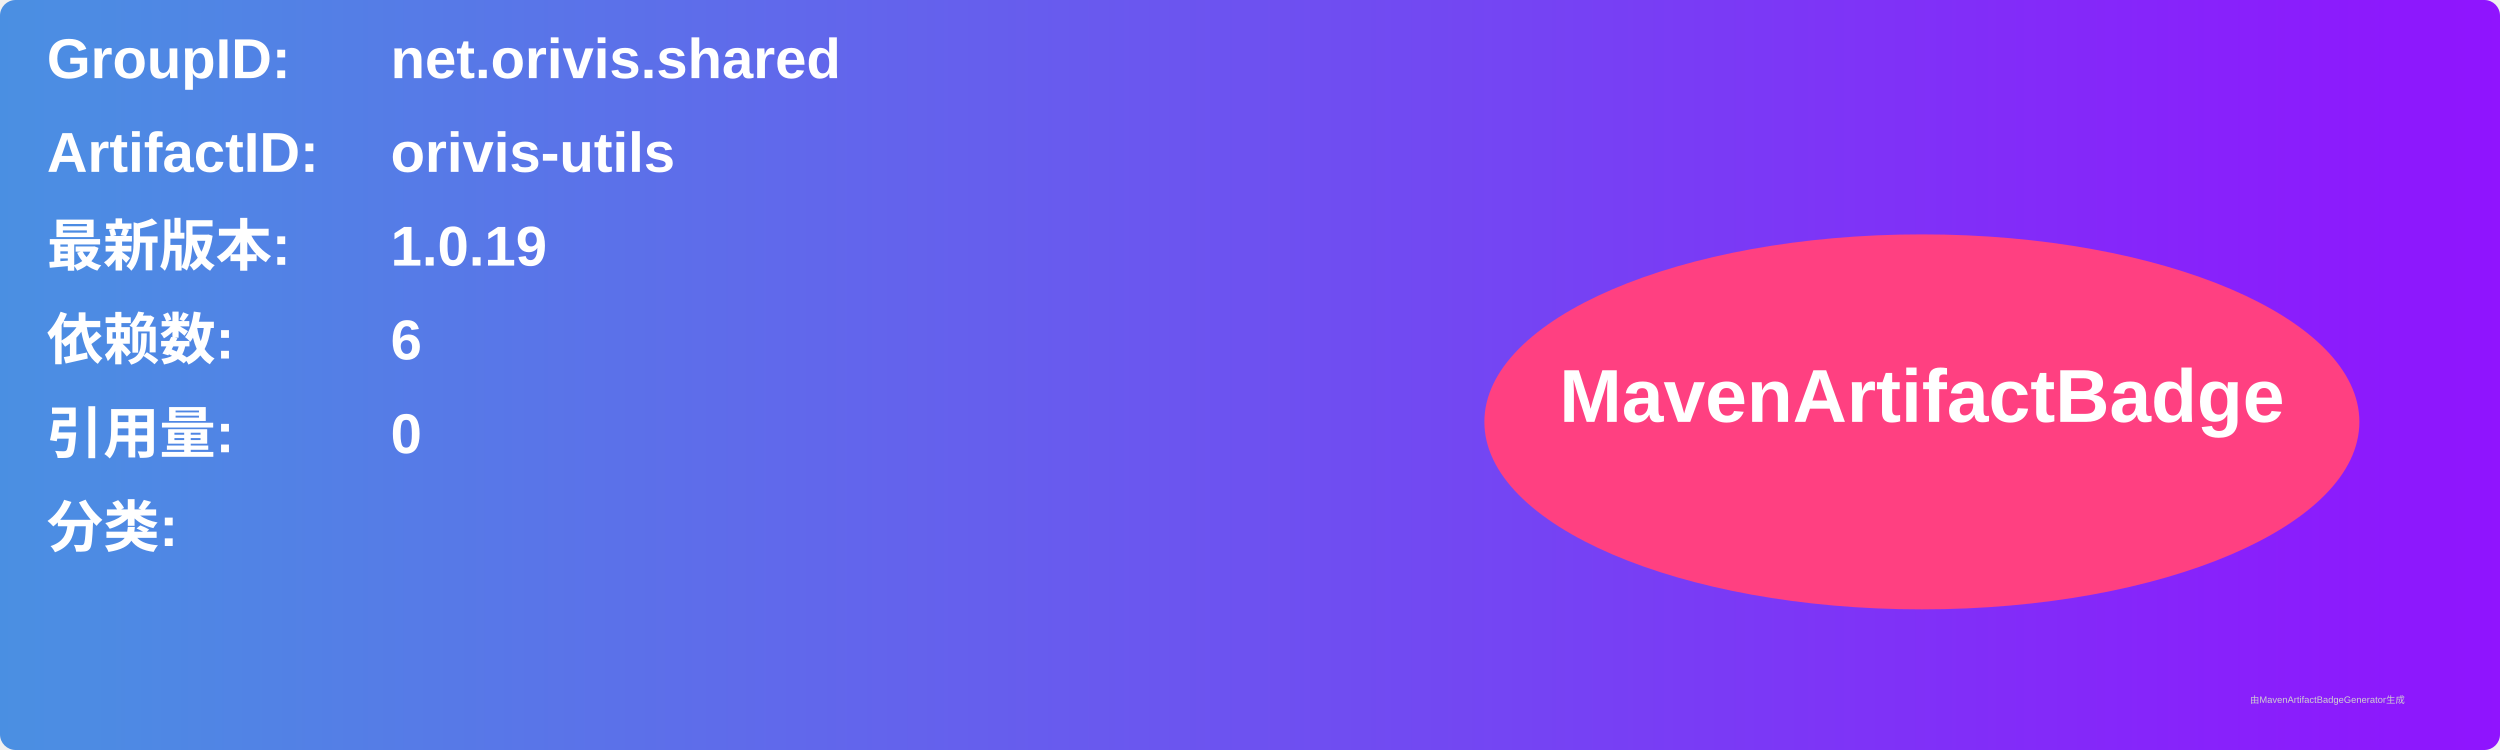
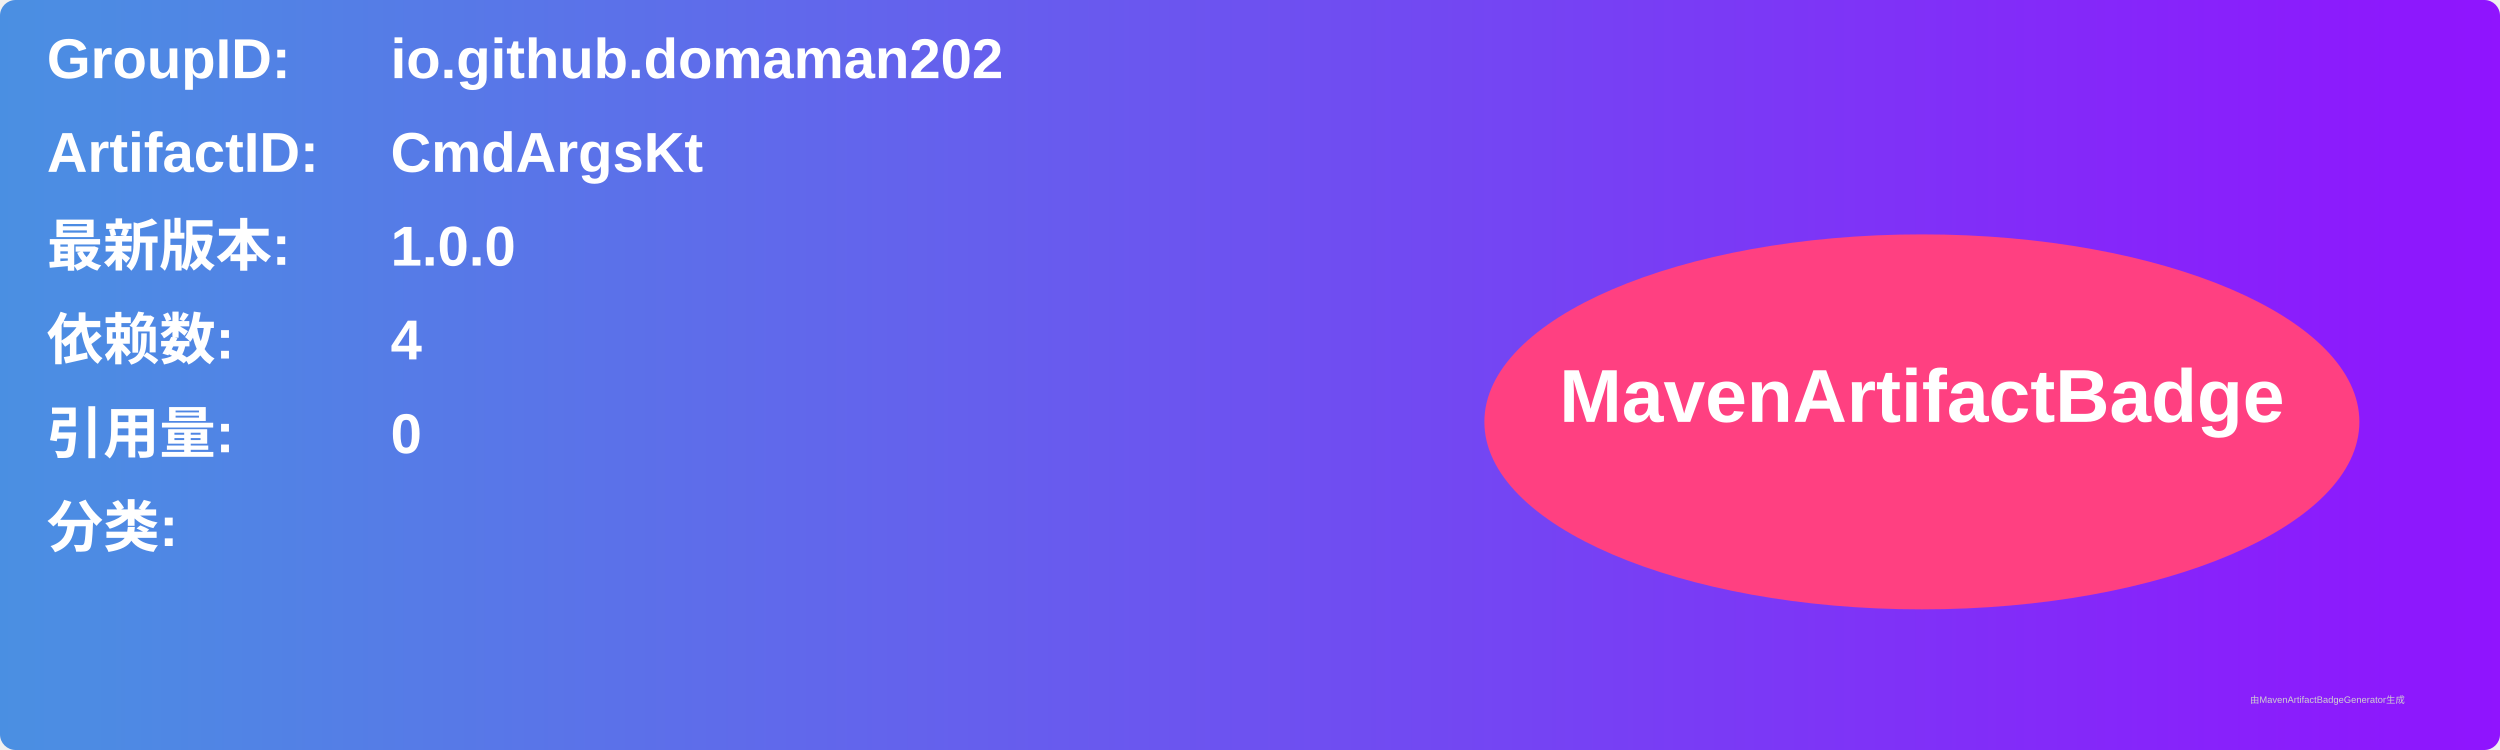
<svg xmlns="http://www.w3.org/2000/svg" width="800" height="240" viewBox="0 0 800 240">
  <linearGradient id="grad" x1="0%" y1="0%" x2="100%" y2="0%">
    <stop offset="0%" stop-color="#4a90e2" />
    <stop offset="100%" stop-color="#9013fe" />
  </linearGradient>
  <rect width="100%" height="100%" rx="5" ry="5" fill="url(#grad)" />
  <g transform="translate(15, 15)">
    <text x="0" y="10" font-family="Arial" font-size="18" fill="white" font-weight="bold" width="260">GroupID:</text>
-     <text x="110" y="10" font-family="Arial" font-size="18" fill="white" font-weight="bold" width="460">net.orivis.shared</text>
+     <text x="110" y="10" font-family="Arial" font-size="18" fill="white" font-weight="bold" width="460">io.github.domaman202</text>
    <text x="0" y="40" font-family="Arial" font-size="18" fill="white" font-weight="bold" width="260">ArtifactID:</text>
-     <text x="110" y="40" font-family="Arial" font-size="18" fill="white" font-weight="bold" width="460">orivis-utils</text>
+     <text x="110" y="40" font-family="Arial" font-size="18" fill="white" font-weight="bold" width="460">CmdArgsKt</text>
    <text x="0" y="70" font-family="Arial" font-size="18" fill="white" font-weight="bold">最新版本:</text>
    <text x="110" y="70" font-family="Arial" font-size="18" fill="white" font-weight="bold">
-       <tspan font-weight="bold">1.0.19</tspan>
+       <tspan font-weight="bold">1.0.0</tspan>
    </text>
    <text x="0" y="100" font-family="Arial" font-size="18" fill="white" font-weight="bold">依赖数: </text>
    <text x="110" y="100" font-family="Arial" font-size="18" fill="white">
-       <tspan font-weight="bold">6</tspan>
+       <tspan font-weight="bold">4</tspan>
    </text>
    <text x="0" y="130" font-family="Arial" font-size="18" fill="white" font-weight="bold">引用量: </text>
    <text x="110" y="130" font-family="Arial" font-size="18" fill="white">
      <tspan font-weight="bold">0</tspan>
    </text>
    <text x="0" y="160" font-family="Arial" font-size="18" fill="white" font-weight="bold">分类:</text>
    <text x="10" y="190" font-family="Arial" font-size="10" fill="white">
      <tspan font-weight="bold" />
    </text>
    <ellipse cx="600" cy="120" rx="140" ry="60" fill="#ff4081" />
    <text x="600" y="120" text-anchor="middle" font-family="Arial" font-size="24" fill="white" font-weight="bold">MavenArtifactBadge</text>
  </g>
  <text x="720" y="225" font-family="Arial" font-size="3" fill="#d0d0d0">由MavenArtifactBadgeGenerator生成</text>
</svg>
